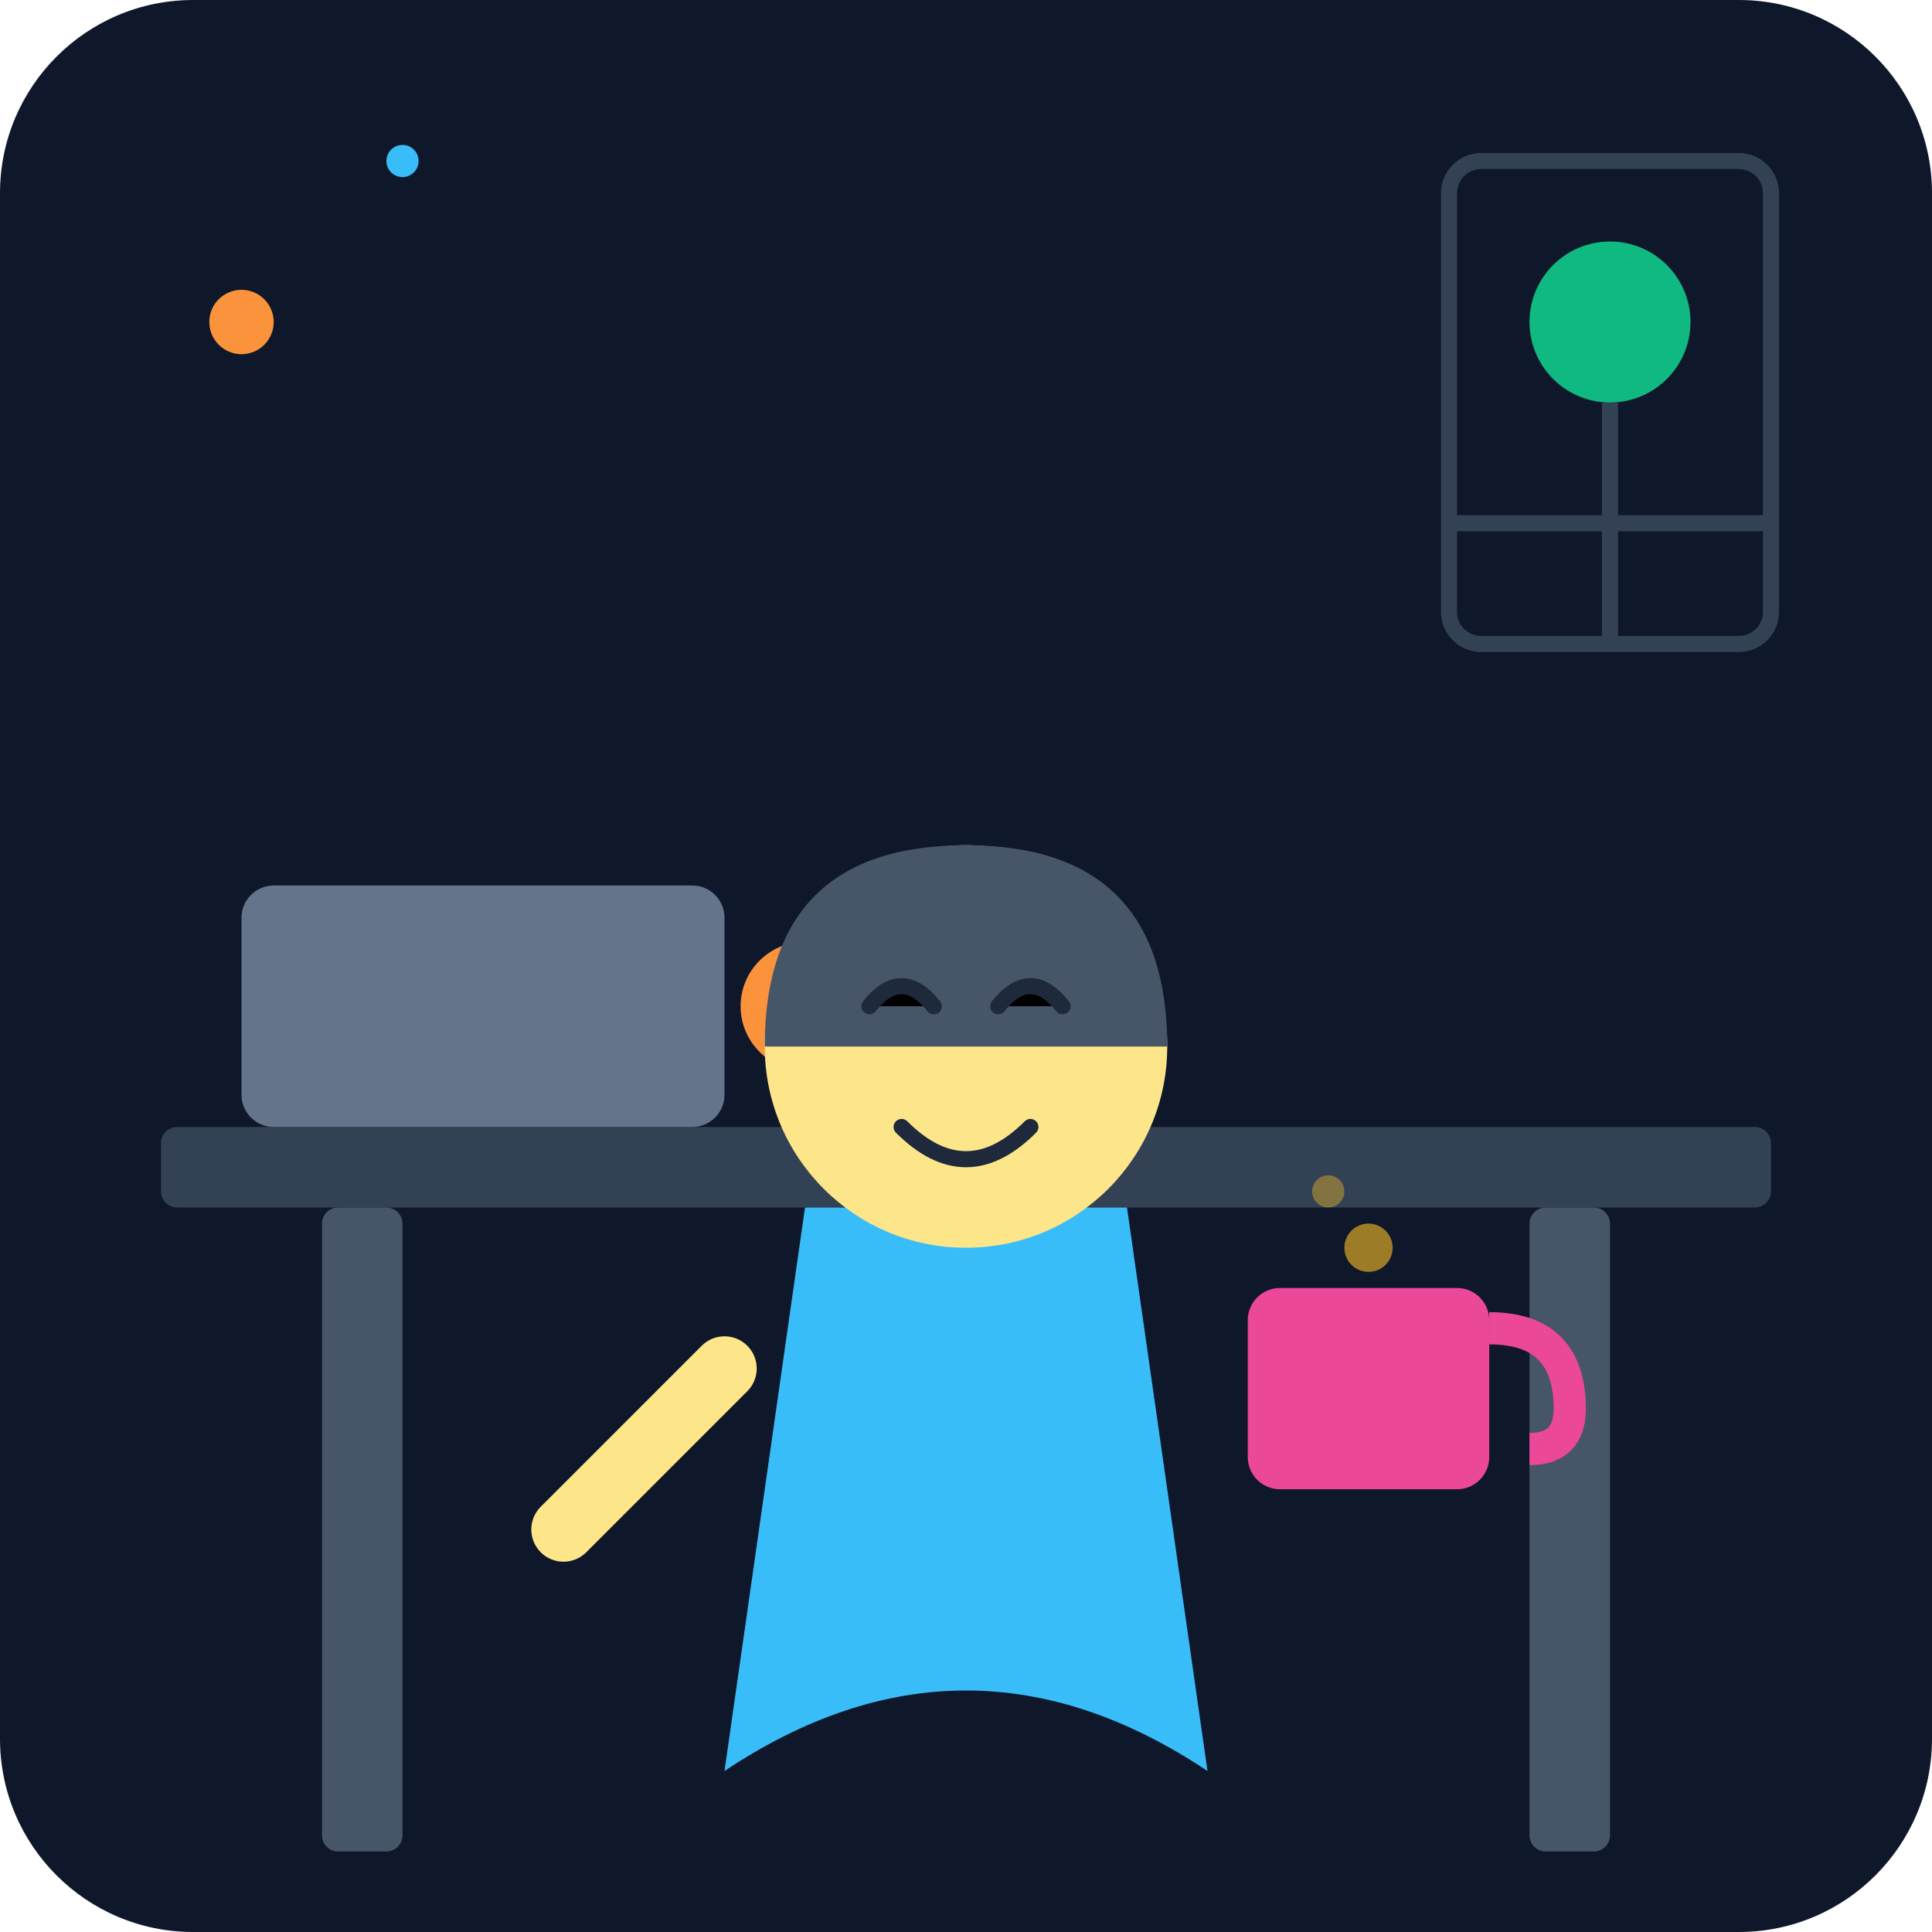
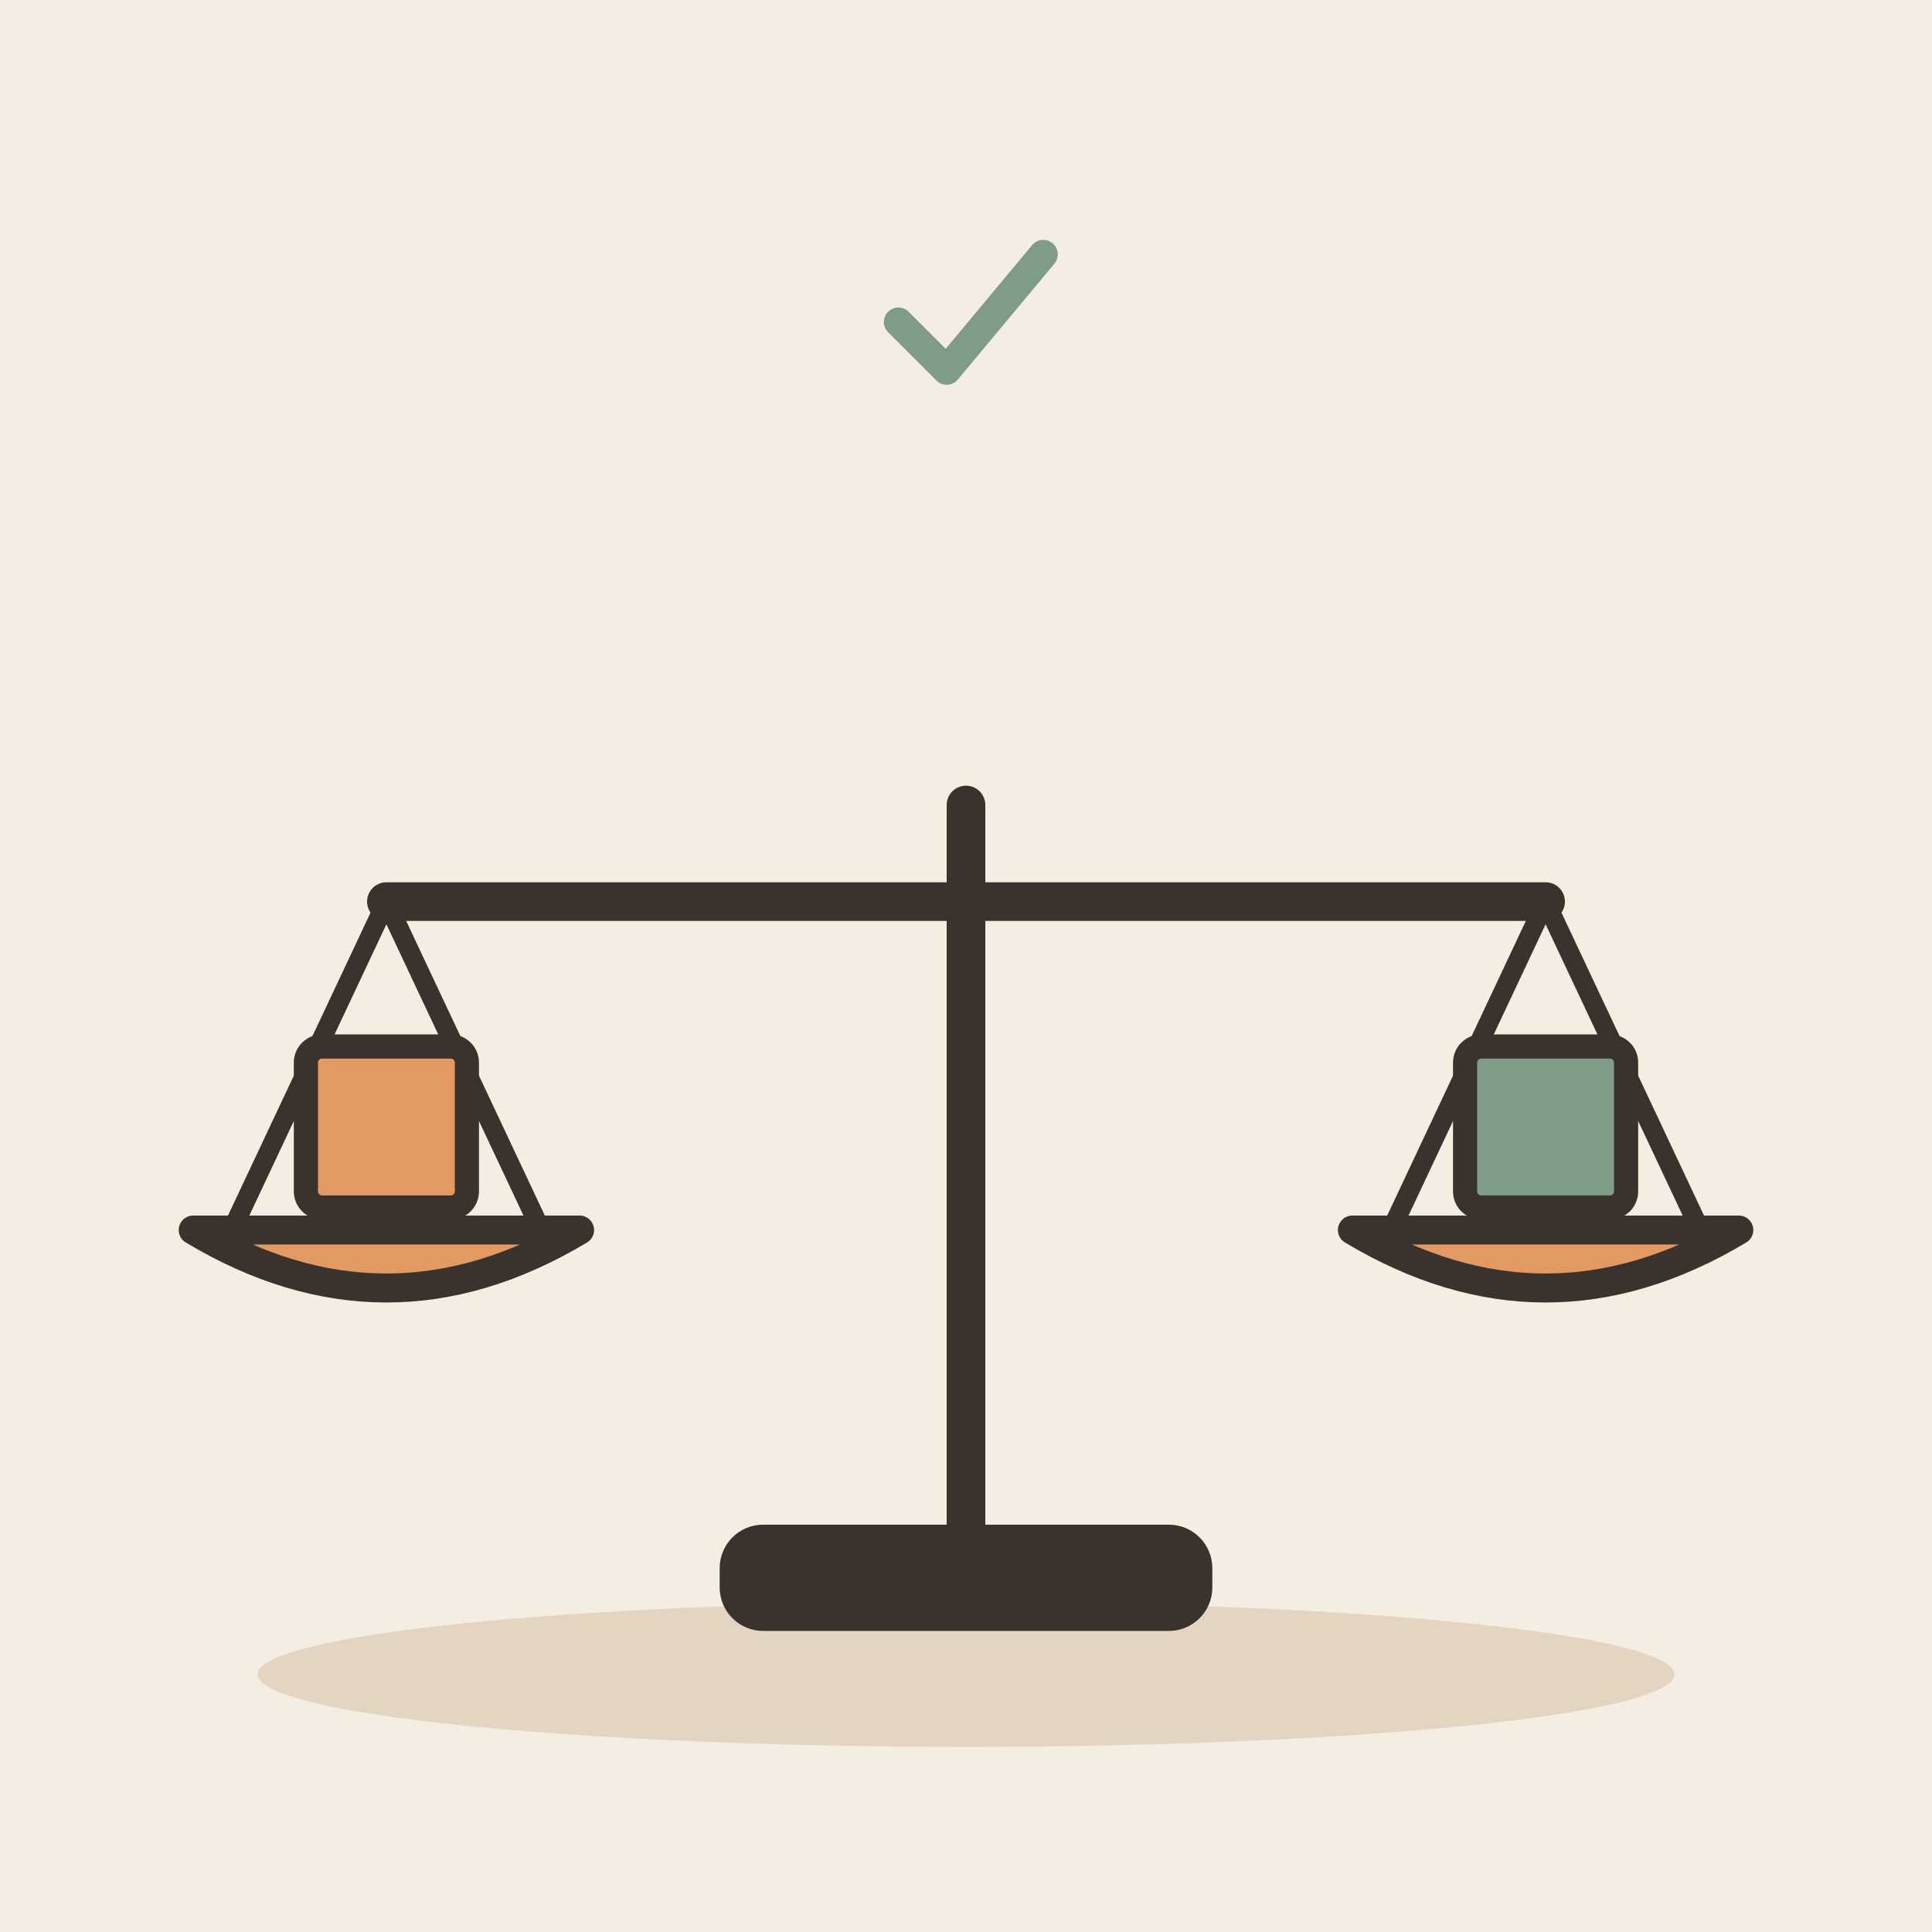
- <svg xmlns="http://www.w3.org/2000/svg" viewBox="0 0 240 240">
-   <defs>
-     <linearGradient id="bgGrad" x1="0" y1="0" x2="0" y2="240">
-       <stop offset="0%" stop-color="#0f172a" />
-       <stop offset="100%" stop-color="#1e293b" />
-     </linearGradient>
-   </defs>
-   <rect width="240" height="240" rx="24" fill="url(#bgGrad)" />
-   <rect x="20" y="140" width="200" height="10" rx="2" fill="#334155" />
-   <rect x="40" y="150" width="10" height="80" rx="2" fill="#475569" />
-   <rect x="190" y="150" width="10" height="80" rx="2" fill="#475569" />
-   <rect x="30" y="110" width="60" height="30" rx="4" fill="#64748b" />
-   <circle cx="100" cy="125" r="8" fill="#fb923c" />
-   <g transform="translate(120, 100)">
-     <path d="M-30 120 Q 0 100 30 120 L 20 50 L -20 50 Z" fill="#38bdf8" />
-     <circle cx="0" cy="30" r="25" fill="#fde68a" />
-     <path d="M-25 30 Q -25 5 0 5 Q 25 5 25 30 Z" fill="#475569" />
-     <path d="M-12 25 Q -8 20 -4 25 M 4 25 Q 8 20 12 25" stroke="#1e293b" stroke-width="2" stroke-linecap="round" />
-     <path d="M-8 40 Q 0 48 8 40" stroke="#1e293b" stroke-width="2" fill="none" stroke-linecap="round" />
-     <path d="M-30 70 L -50 90" stroke="#fde68a" stroke-width="8" stroke-linecap="round" />
+ <svg xmlns="http://www.w3.org/2000/svg" viewBox="0 0 240 240" data-style="editorial">
+   <rect width="240" height="240" fill="#F4EDE2" />
+   <ellipse cx="120" cy="208" rx="88" ry="9" fill="#E3D5C1" />
+   <g transform="translate(120 196) scale(1.2 1.2)">
+     <path d="M0 0L0 -80" stroke="#3A332D" stroke-width="4" stroke-linecap="round" fill="none" />
+     <path d="M-60 -70L60 -70" stroke="#3A332D" stroke-width="4" stroke-linecap="round" fill="none" />
+     <path d="M-60 -70L-76 -36" stroke="#3A332D" stroke-width="2" stroke-linecap="round" fill="none" />
+     <path d="M-60 -70L-44 -36" stroke="#3A332D" stroke-width="2" stroke-linecap="round" fill="none" />
+     <path d="M60 -70L44 -36" stroke="#3A332D" stroke-width="2" stroke-linecap="round" fill="none" />
+     <path d="M60 -70L76 -36" stroke="#3A332D" stroke-width="2" stroke-linecap="round" fill="none" />
+     <path d="M-80 -36Q-60 -24 -40 -36Z" fill="#E39A62" stroke="#3A332D" stroke-width="3" stroke-linecap="round" stroke-linejoin="round" />
+     <path d="M40 -36Q60 -24 80 -36Z" fill="#E39A62" stroke="#3A332D" stroke-width="3" stroke-linecap="round" stroke-linejoin="round" />
+     <rect x="-24" y="-4" width="48" height="8" rx="3" fill="#3A332D" stroke="#3A332D" stroke-width="3" stroke-linecap="round" stroke-linejoin="round" />
  </g>
-   <g transform="translate(170, 160)">
-     <rect x="-15" y="0" width="30" height="25" rx="4" fill="#ec4899" />
-     <path d="M15 5 Q 25 5 25 15 Q 25 20 20 20" stroke="#ec4899" stroke-width="4" fill="none" />
-     <circle cx="0" cy="-5" r="3" fill="#fbbf24" opacity="0.6" />
-     <circle cx="-5" cy="-12" r="2" fill="#fbbf24" opacity="0.4" />
+   <g transform="translate(48 140)">
+     <rect x="-10" y="-10" width="20" height="20" rx="2" fill="#E39A62" stroke="#3A332D" stroke-width="3" stroke-linecap="round" stroke-linejoin="round" />
  </g>
-   <rect x="180" y="20" width="40" height="60" rx="4" fill="#0f172a" stroke="#334155" stroke-width="2" />
-   <path d="M200 80 L 200 50 M 180 65 L 220 65" stroke="#334155" stroke-width="2" />
-   <circle cx="200" cy="40" r="10" fill="#10b981" />
-   <circle cx="30" cy="40" r="4" fill="#fb923c" />
-   <circle cx="50" cy="20" r="2" fill="#38bdf8" />
+   <g transform="translate(192 140)">
+     <rect x="-10" y="-10" width="20" height="20" rx="2" fill="#7E9C86" stroke="#3A332D" stroke-width="3" stroke-linecap="round" stroke-linejoin="round" />
+   </g>
+   <g transform="translate(120 40) scale(0.6 0.6)">
+     <path d="M-14 0l10 10l20 -24" fill="none" stroke="#7E9C86" stroke-width="6" stroke-linecap="round" stroke-linejoin="round" />
+   </g>
</svg>
